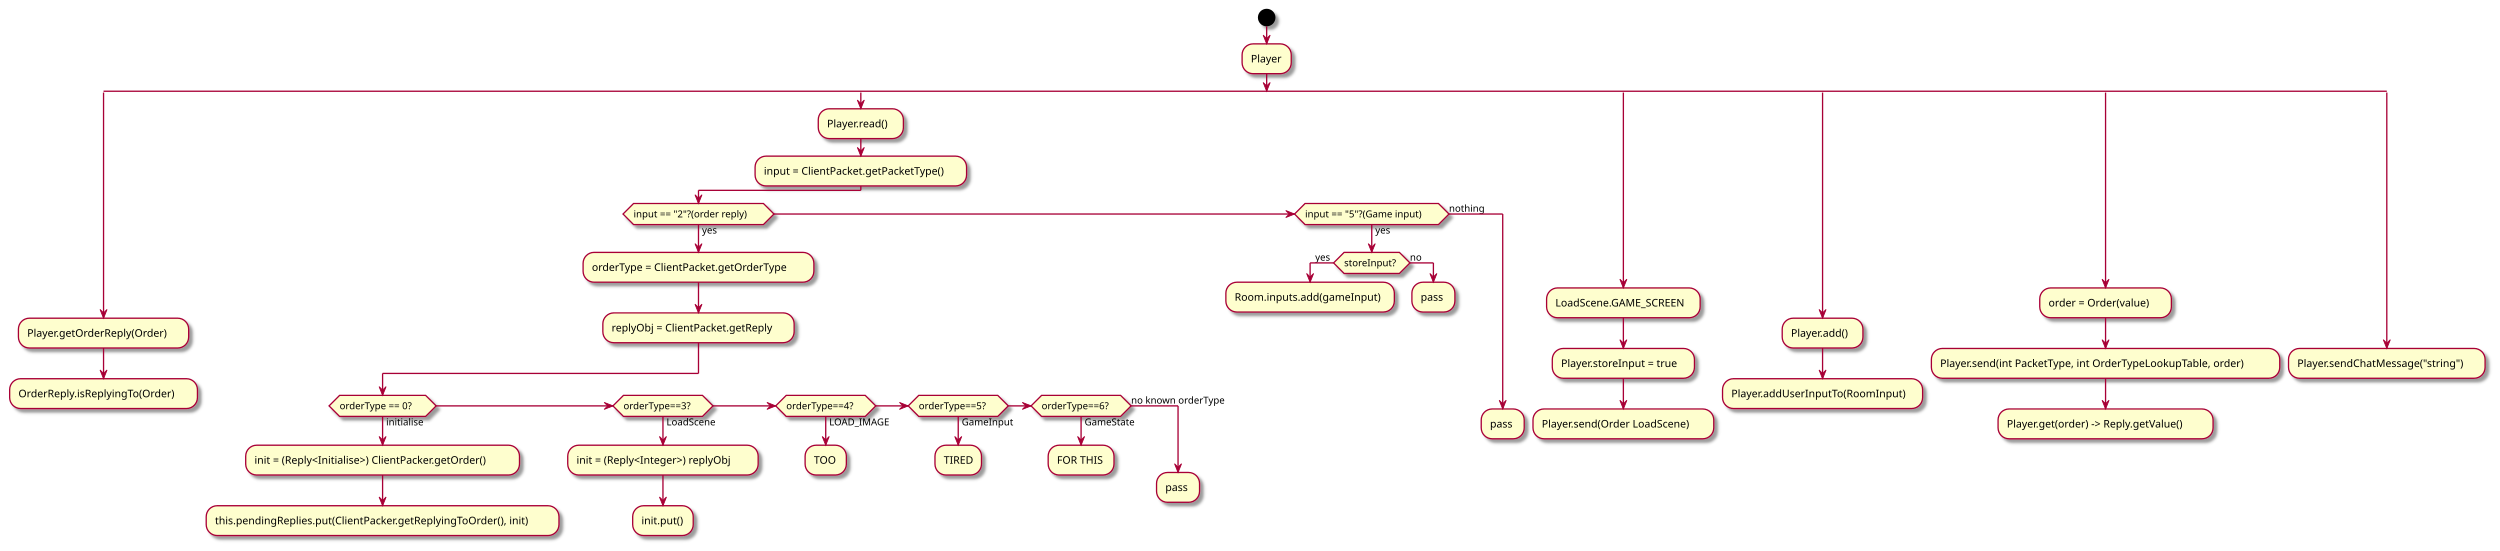
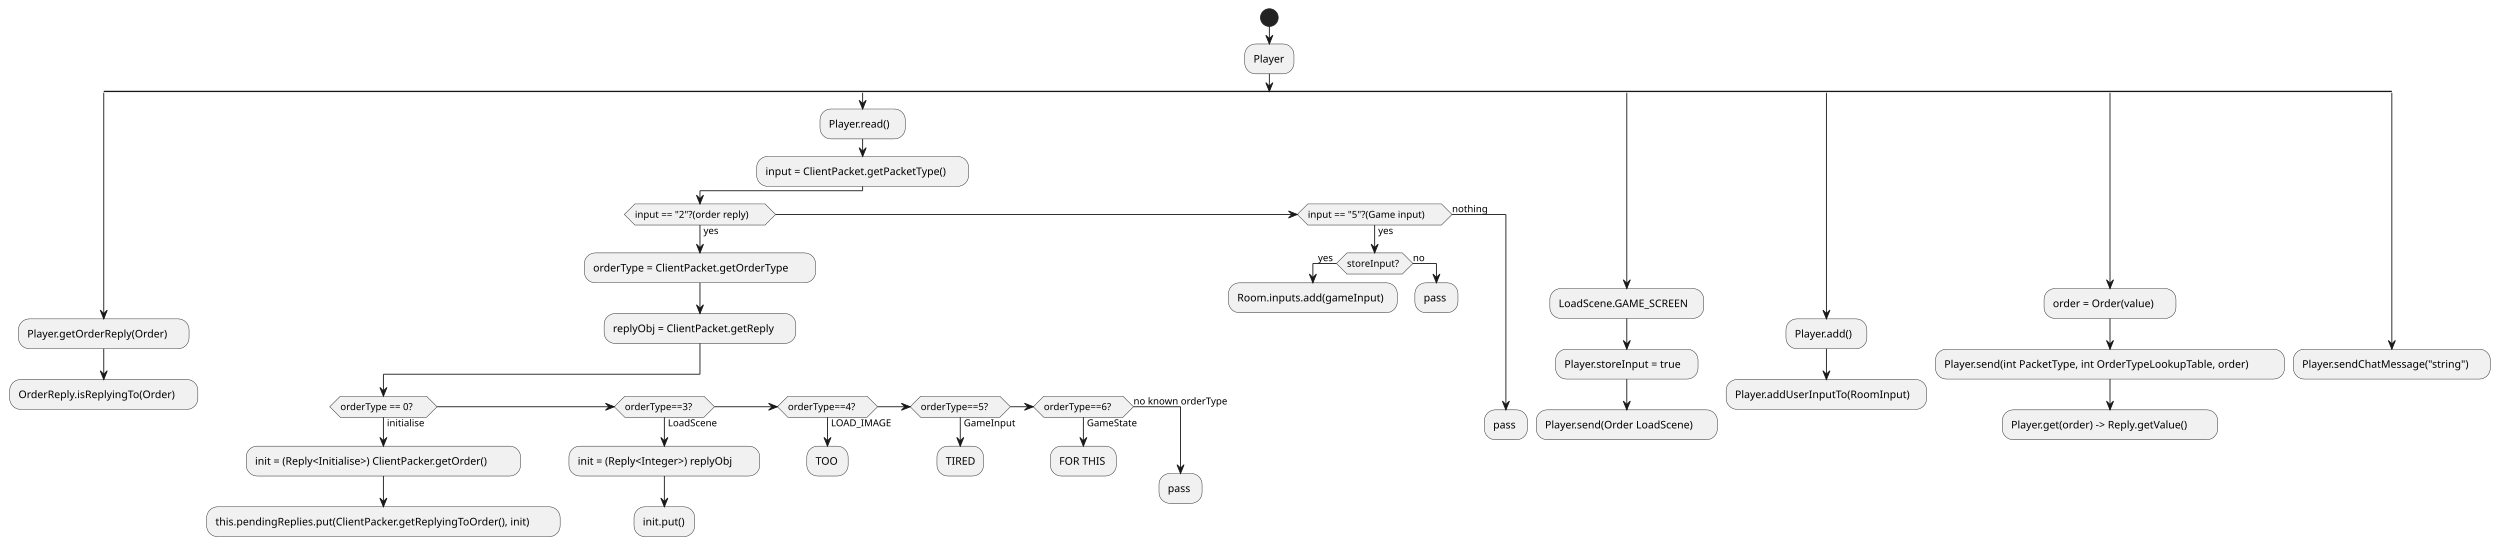
- <svg xmlns="http://www.w3.org/2000/svg" contentScriptType="application/ecmascript" contentStyleType="text/css" height="627px" preserveAspectRatio="none" style="width:2849px;height:627px;background:#FFFFFF;" version="1.1" viewBox="0 0 2849 627" width="2849px" zoomAndPan="magnify">
-   <defs>
-     <filter height="300%" id="f1jayc4via3qg5" width="300%" x="-1" y="-1">
-       <feGaussianBlur result="blurOut" stdDeviation="2.0" />
-       <feColorMatrix in="blurOut" result="blurOut2" type="matrix" values="0 0 0 0 0 0 0 0 0 0 0 0 0 0 0 0 0 0 .4 0" />
-       <feOffset dx="4.0" dy="4.0" in="blurOut2" result="blurOut3" />
-       <feBlend in="SourceGraphic" in2="blurOut3" mode="normal" />
-     </filter>
-   </defs>
+ <svg xmlns="http://www.w3.org/2000/svg" contentStyleType="text/css" height="621px" preserveAspectRatio="none" style="width:2843px;height:621px;background:#FFFFFF;" version="1.1" viewBox="0 0 2843 621" width="2843px" zoomAndPan="magnify">
+   <defs />
  <g>
-     <ellipse cx="1443.5" cy="20" fill="#000000" filter="url(#f1jayc4via3qg5)" rx="10" ry="10" style="stroke:none;stroke-width:1.0;" />
-     <rect fill="#FEFECE" filter="url(#f1jayc4via3qg5)" height="33.969" rx="12.5" ry="12.5" style="stroke:#A80036;stroke-width:1.5;" width="56" x="1415.5" y="50" />
+     <ellipse cx="1443.5" cy="20" fill="#222222" rx="10" ry="10" style="stroke:#222222;stroke-width:1.0;" />
+     <rect fill="#F1F1F1" height="33.969" rx="12.5" ry="12.5" style="stroke:#181818;stroke-width:0.5;" width="56" x="1415.5" y="50" />
    <text fill="#000000" font-family="sans-serif" font-size="12" lengthAdjust="spacing" textLength="36" x="1425.5" y="71.139">Player</text>
-     <line style="stroke:#A80036;stroke-width:1.5;" x1="118" x2="2720" y1="103.969" y2="103.969" />
-     <rect fill="#FEFECE" filter="url(#f1jayc4via3qg5)" height="33.969" rx="12.5" ry="12.5" style="stroke:#A80036;stroke-width:1.5;" width="194" x="21" y="362.617" />
+     <line style="stroke:#181818;stroke-width:1.5;" x1="118" x2="2720" y1="103.969" y2="103.969" />
+     <rect fill="#F1F1F1" height="33.969" rx="12.5" ry="12.5" style="stroke:#181818;stroke-width:0.5;" width="194" x="21" y="362.617" />
    <text fill="#000000" font-family="sans-serif" font-size="12" lengthAdjust="spacing" textLength="174" x="31" y="383.755">Player.getOrderReply(Order)</text>
-     <rect fill="#FEFECE" filter="url(#f1jayc4via3qg5)" height="33.969" rx="12.5" ry="12.5" style="stroke:#A80036;stroke-width:1.5;" width="214" x="11" y="431.585" />
+     <rect fill="#F1F1F1" height="33.969" rx="12.5" ry="12.5" style="stroke:#181818;stroke-width:0.5;" width="214" x="11" y="431.585" />
    <text fill="#000000" font-family="sans-serif" font-size="12" lengthAdjust="spacing" textLength="194" x="21" y="452.724">OrderReply.isReplyingTo(Order)</text>
-     <rect fill="#FEFECE" filter="url(#f1jayc4via3qg5)" height="33.969" rx="12.5" ry="12.5" style="stroke:#A80036;stroke-width:1.5;" width="97" x="932.5" y="123.969" />
+     <rect fill="#F1F1F1" height="33.969" rx="12.5" ry="12.5" style="stroke:#181818;stroke-width:0.5;" width="97" x="932.5" y="123.969" />
    <text fill="#000000" font-family="sans-serif" font-size="12" lengthAdjust="spacing" textLength="77" x="942.5" y="145.107">Player.read()</text>
-     <rect fill="#FEFECE" filter="url(#f1jayc4via3qg5)" height="33.969" rx="12.5" ry="12.5" style="stroke:#A80036;stroke-width:1.5;" width="241" x="860.5" y="177.938" />
+     <rect fill="#F1F1F1" height="33.969" rx="12.5" ry="12.5" style="stroke:#181818;stroke-width:0.5;" width="241" x="860.5" y="177.938" />
    <text fill="#000000" font-family="sans-serif" font-size="12" lengthAdjust="spacing" textLength="221" x="870.5" y="199.076">input = ClientPacket.getPacketType()</text>
-     <polygon fill="#FEFECE" filter="url(#f1jayc4via3qg5)" points="722,231.906,870,231.906,882,243.906,870,255.906,722,255.906,710,243.906,722,231.906" style="stroke:#A80036;stroke-width:1.5;" />
+     <polygon fill="#F1F1F1" points="722,231.906,870,231.906,882,243.906,870,255.906,722,255.906,710,243.906,722,231.906" style="stroke:#181818;stroke-width:0.5;" />
    <text fill="#000000" font-family="sans-serif" font-size="11" lengthAdjust="spacing" textLength="21" x="800" y="266.117">yes</text>
    <text fill="#000000" font-family="sans-serif" font-size="11" lengthAdjust="spacing" textLength="148" x="722" y="247.714">input == "2"?(order reply)</text>
-     <rect fill="#FEFECE" filter="url(#f1jayc4via3qg5)" height="33.969" rx="12.5" ry="12.5" style="stroke:#A80036;stroke-width:1.5;" width="263" x="664.5" y="287.617" />
+     <rect fill="#F1F1F1" height="33.969" rx="12.5" ry="12.5" style="stroke:#181818;stroke-width:0.5;" width="263" x="664.5" y="287.617" />
    <text fill="#000000" font-family="sans-serif" font-size="12" lengthAdjust="spacing" textLength="243" x="674.5" y="308.755">orderType = ClientPacket.getOrderType</text>
-     <rect fill="#FEFECE" filter="url(#f1jayc4via3qg5)" height="33.969" rx="12.5" ry="12.5" style="stroke:#A80036;stroke-width:1.5;" width="218" x="687" y="356.585" />
+     <rect fill="#F1F1F1" height="33.969" rx="12.5" ry="12.5" style="stroke:#181818;stroke-width:0.5;" width="218" x="687" y="356.585" />
    <text fill="#000000" font-family="sans-serif" font-size="12" lengthAdjust="spacing" textLength="198" x="697" y="377.724">replyObj = ClientPacket.getReply</text>
-     <polygon fill="#FEFECE" filter="url(#f1jayc4via3qg5)" points="387,450.554,485,450.554,497,462.554,485,474.554,387,474.554,375,462.554,387,450.554" style="stroke:#A80036;stroke-width:1.5;" />
+     <polygon fill="#F1F1F1" points="387,450.554,485,450.554,497,462.554,485,474.554,387,474.554,375,462.554,387,450.554" style="stroke:#181818;stroke-width:0.5;" />
    <text fill="#000000" font-family="sans-serif" font-size="11" lengthAdjust="spacing" textLength="47" x="440" y="484.765">initialise</text>
    <text fill="#000000" font-family="sans-serif" font-size="11" lengthAdjust="spacing" textLength="98" x="387" y="466.362">orderType == 0?</text>
-     <rect fill="#FEFECE" filter="url(#f1jayc4via3qg5)" height="33.969" rx="12.5" ry="12.5" style="stroke:#A80036;stroke-width:1.5;" width="312" x="280" y="507.359" />
+     <rect fill="#F1F1F1" height="33.969" rx="12.5" ry="12.5" style="stroke:#181818;stroke-width:0.5;" width="312" x="280" y="507.359" />
    <text fill="#000000" font-family="sans-serif" font-size="12" lengthAdjust="spacing" textLength="292" x="290" y="528.498">init = (Reply&lt;Initialise&gt;) ClientPacker.getOrder()</text>
-     <rect fill="#FEFECE" filter="url(#f1jayc4via3qg5)" height="33.969" rx="12.5" ry="12.5" style="stroke:#A80036;stroke-width:1.5;" width="402" x="235" y="576.328" />
+     <rect fill="#F1F1F1" height="33.969" rx="12.5" ry="12.5" style="stroke:#181818;stroke-width:0.5;" width="402" x="235" y="576.328" />
    <text fill="#000000" font-family="sans-serif" font-size="12" lengthAdjust="spacing" textLength="382" x="245" y="597.466">this.pendingReplies.put(ClientPacker.getReplyingToOrder(), init)</text>
-     <polygon fill="#FEFECE" filter="url(#f1jayc4via3qg5)" points="710.5,450.554,800.5,450.554,812.5,462.554,800.5,474.554,710.5,474.554,698.5,462.554,710.5,450.554" style="stroke:#A80036;stroke-width:1.5;" />
+     <polygon fill="#F1F1F1" points="710.5,450.554,800.5,450.554,812.5,462.554,800.5,474.554,710.5,474.554,698.5,462.554,710.5,450.554" style="stroke:#181818;stroke-width:0.5;" />
    <text fill="#000000" font-family="sans-serif" font-size="11" lengthAdjust="spacing" textLength="64" x="759.5" y="484.765">LoadScene</text>
    <text fill="#000000" font-family="sans-serif" font-size="11" lengthAdjust="spacing" textLength="90" x="710.5" y="466.362">orderType==3?</text>
-     <rect fill="#FEFECE" filter="url(#f1jayc4via3qg5)" height="33.969" rx="12.5" ry="12.5" style="stroke:#A80036;stroke-width:1.5;" width="217" x="647" y="507.359" />
+     <rect fill="#F1F1F1" height="33.969" rx="12.5" ry="12.5" style="stroke:#181818;stroke-width:0.5;" width="217" x="647" y="507.359" />
    <text fill="#000000" font-family="sans-serif" font-size="12" lengthAdjust="spacing" textLength="197" x="657" y="528.498">init = (Reply&lt;Integer&gt;) replyObj</text>
-     <rect fill="#FEFECE" filter="url(#f1jayc4via3qg5)" height="33.969" rx="12.5" ry="12.5" style="stroke:#A80036;stroke-width:1.5;" width="69" x="721" y="576.328" />
+     <rect fill="#F1F1F1" height="33.969" rx="12.5" ry="12.5" style="stroke:#181818;stroke-width:0.5;" width="69" x="721" y="576.328" />
    <text fill="#000000" font-family="sans-serif" font-size="12" lengthAdjust="spacing" textLength="49" x="731" y="597.466">init.put()</text>
-     <polygon fill="#FEFECE" filter="url(#f1jayc4via3qg5)" points="896,450.554,986,450.554,998,462.554,986,474.554,896,474.554,884,462.554,896,450.554" style="stroke:#A80036;stroke-width:1.5;" />
+     <polygon fill="#F1F1F1" points="896,450.554,986,450.554,998,462.554,986,474.554,896,474.554,884,462.554,896,450.554" style="stroke:#181818;stroke-width:0.5;" />
    <text fill="#000000" font-family="sans-serif" font-size="11" lengthAdjust="spacing" textLength="74" x="945" y="484.765">LOAD_IMAGE</text>
    <text fill="#000000" font-family="sans-serif" font-size="11" lengthAdjust="spacing" textLength="90" x="896" y="466.362">orderType==4?</text>
-     <rect fill="#FEFECE" filter="url(#f1jayc4via3qg5)" height="33.969" rx="12.5" ry="12.5" style="stroke:#A80036;stroke-width:1.5;" width="47" x="917.5" y="507.359" />
+     <rect fill="#F1F1F1" height="33.969" rx="12.5" ry="12.5" style="stroke:#181818;stroke-width:0.5;" width="47" x="917.5" y="507.359" />
    <text fill="#000000" font-family="sans-serif" font-size="12" lengthAdjust="spacing" textLength="27" x="927.5" y="528.498">TOO</text>
-     <polygon fill="#FEFECE" filter="url(#f1jayc4via3qg5)" points="1047,450.554,1137,450.554,1149,462.554,1137,474.554,1047,474.554,1035,462.554,1047,450.554" style="stroke:#A80036;stroke-width:1.5;" />
+     <polygon fill="#F1F1F1" points="1047,450.554,1137,450.554,1149,462.554,1137,474.554,1047,474.554,1035,462.554,1047,450.554" style="stroke:#181818;stroke-width:0.5;" />
    <text fill="#000000" font-family="sans-serif" font-size="11" lengthAdjust="spacing" textLength="63" x="1096" y="484.765">GameInput</text>
    <text fill="#000000" font-family="sans-serif" font-size="11" lengthAdjust="spacing" textLength="90" x="1047" y="466.362">orderType==5?</text>
-     <rect fill="#FEFECE" filter="url(#f1jayc4via3qg5)" height="33.969" rx="12.5" ry="12.5" style="stroke:#A80036;stroke-width:1.5;" width="53" x="1065.5" y="507.359" />
+     <rect fill="#F1F1F1" height="33.969" rx="12.5" ry="12.5" style="stroke:#181818;stroke-width:0.5;" width="53" x="1065.5" y="507.359" />
    <text fill="#000000" font-family="sans-serif" font-size="12" lengthAdjust="spacing" textLength="33" x="1075.5" y="528.498">TIRED</text>
-     <polygon fill="#FEFECE" filter="url(#f1jayc4via3qg5)" points="1187,450.554,1277,450.554,1289,462.554,1277,474.554,1187,474.554,1175,462.554,1187,450.554" style="stroke:#A80036;stroke-width:1.5;" />
+     <polygon fill="#F1F1F1" points="1187,450.554,1277,450.554,1289,462.554,1277,474.554,1187,474.554,1175,462.554,1187,450.554" style="stroke:#181818;stroke-width:0.5;" />
    <text fill="#000000" font-family="sans-serif" font-size="11" lengthAdjust="spacing" textLength="66" x="1236" y="484.765">GameState</text>
    <text fill="#000000" font-family="sans-serif" font-size="11" lengthAdjust="spacing" textLength="90" x="1187" y="466.362">orderType==6?</text>
    <text fill="#000000" font-family="sans-serif" font-size="11" lengthAdjust="spacing" textLength="117" x="1289" y="459.96">no known orderType</text>
-     <rect fill="#FEFECE" filter="url(#f1jayc4via3qg5)" height="33.969" rx="12.5" ry="12.5" style="stroke:#A80036;stroke-width:1.5;" width="75" x="1194.5" y="507.359" />
+     <rect fill="#F1F1F1" height="33.969" rx="12.5" ry="12.5" style="stroke:#181818;stroke-width:0.5;" width="75" x="1194.5" y="507.359" />
    <text fill="#000000" font-family="sans-serif" font-size="12" lengthAdjust="spacing" textLength="55" x="1204.5" y="528.498">FOR THIS</text>
-     <rect fill="#FEFECE" filter="url(#f1jayc4via3qg5)" height="33.969" rx="12.5" ry="12.5" style="stroke:#A80036;stroke-width:1.5;" width="49" x="1318" y="538.441" />
+     <rect fill="#F1F1F1" height="33.969" rx="12.5" ry="12.5" style="stroke:#181818;stroke-width:0.5;" width="49" x="1318" y="538.441" />
    <text fill="#000000" font-family="sans-serif" font-size="12" lengthAdjust="spacing" textLength="29" x="1328" y="559.58">pass</text>
-     <polygon fill="#FEFECE" filter="url(#f1jayc4via3qg5)" points="1487.25,231.906,1639.25,231.906,1651.25,243.906,1639.25,255.906,1487.25,255.906,1475.25,243.906,1487.25,231.906" style="stroke:#A80036;stroke-width:1.5;" />
+     <polygon fill="#F1F1F1" points="1487.25,231.906,1639.25,231.906,1651.25,243.906,1639.25,255.906,1487.25,255.906,1475.25,243.906,1487.25,231.906" style="stroke:#181818;stroke-width:0.5;" />
    <text fill="#000000" font-family="sans-serif" font-size="11" lengthAdjust="spacing" textLength="21" x="1567.25" y="266.117">yes</text>
    <text fill="#000000" font-family="sans-serif" font-size="11" lengthAdjust="spacing" textLength="152" x="1487.25" y="247.714">input == "5"?(Game input)</text>
    <text fill="#000000" font-family="sans-serif" font-size="11" lengthAdjust="spacing" textLength="42" x="1651.25" y="241.312">nothing</text>
-     <polygon fill="#FEFECE" filter="url(#f1jayc4via3qg5)" points="1531.75,287.617,1594.75,287.617,1606.75,299.617,1594.75,311.617,1531.75,311.617,1519.75,299.617,1531.75,287.617" style="stroke:#A80036;stroke-width:1.5;" />
+     <polygon fill="#F1F1F1" points="1531.75,287.617,1594.75,287.617,1606.75,299.617,1594.75,311.617,1531.75,311.617,1519.75,299.617,1531.75,287.617" style="stroke:#181818;stroke-width:0.5;" />
    <text fill="#000000" font-family="sans-serif" font-size="11" lengthAdjust="spacing" textLength="63" x="1531.75" y="303.425">storeInput?</text>
    <text fill="#000000" font-family="sans-serif" font-size="11" lengthAdjust="spacing" textLength="21" x="1498.75" y="297.022">yes</text>
    <text fill="#000000" font-family="sans-serif" font-size="11" lengthAdjust="spacing" textLength="14" x="1606.75" y="297.022">no</text>
-     <rect fill="#FEFECE" filter="url(#f1jayc4via3qg5)" height="33.969" rx="12.5" ry="12.5" style="stroke:#A80036;stroke-width:1.5;" width="192" x="1397" y="321.617" />
+     <rect fill="#F1F1F1" height="33.969" rx="12.5" ry="12.5" style="stroke:#181818;stroke-width:0.5;" width="192" x="1397" y="321.617" />
    <text fill="#000000" font-family="sans-serif" font-size="12" lengthAdjust="spacing" textLength="172" x="1407" y="342.755">Room.inputs.add(gameInput)</text>
-     <rect fill="#FEFECE" filter="url(#f1jayc4via3qg5)" height="33.969" rx="12.5" ry="12.5" style="stroke:#A80036;stroke-width:1.5;" width="49" x="1609" y="321.617" />
+     <rect fill="#F1F1F1" height="33.969" rx="12.5" ry="12.5" style="stroke:#181818;stroke-width:0.5;" width="49" x="1609" y="321.617" />
    <text fill="#000000" font-family="sans-serif" font-size="12" lengthAdjust="spacing" textLength="29" x="1619" y="342.755">pass</text>
-     <rect fill="#FEFECE" filter="url(#f1jayc4via3qg5)" height="33.969" rx="12.5" ry="12.5" style="stroke:#A80036;stroke-width:1.5;" width="49" x="1688" y="466.07" />
+     <rect fill="#F1F1F1" height="33.969" rx="12.5" ry="12.5" style="stroke:#181818;stroke-width:0.5;" width="49" x="1688" y="466.07" />
    <text fill="#000000" font-family="sans-serif" font-size="12" lengthAdjust="spacing" textLength="29" x="1698" y="487.209">pass</text>
-     <rect fill="#FEFECE" filter="url(#f1jayc4via3qg5)" height="33.969" rx="12.5" ry="12.5" style="stroke:#A80036;stroke-width:1.5;" width="175" x="1762.5" y="328.132" />
+     <rect fill="#F1F1F1" height="33.969" rx="12.5" ry="12.5" style="stroke:#181818;stroke-width:0.5;" width="175" x="1762.5" y="328.132" />
    <text fill="#000000" font-family="sans-serif" font-size="12" lengthAdjust="spacing" textLength="155" x="1772.5" y="349.271">LoadScene.GAME_SCREEN</text>
-     <rect fill="#FEFECE" filter="url(#f1jayc4via3qg5)" height="33.969" rx="12.5" ry="12.5" style="stroke:#A80036;stroke-width:1.5;" width="162" x="1769" y="397.101" />
+     <rect fill="#F1F1F1" height="33.969" rx="12.5" ry="12.5" style="stroke:#181818;stroke-width:0.5;" width="162" x="1769" y="397.101" />
    <text fill="#000000" font-family="sans-serif" font-size="12" lengthAdjust="spacing" textLength="142" x="1779" y="418.24">Player.storeInput = true</text>
-     <rect fill="#FEFECE" filter="url(#f1jayc4via3qg5)" height="33.969" rx="12.5" ry="12.5" style="stroke:#A80036;stroke-width:1.5;" width="206" x="1747" y="466.07" />
+     <rect fill="#F1F1F1" height="33.969" rx="12.5" ry="12.5" style="stroke:#181818;stroke-width:0.5;" width="206" x="1747" y="466.07" />
    <text fill="#000000" font-family="sans-serif" font-size="12" lengthAdjust="spacing" textLength="186" x="1757" y="487.209">Player.send(Order LoadScene)</text>
-     <rect fill="#FEFECE" filter="url(#f1jayc4via3qg5)" height="33.969" rx="12.5" ry="12.5" style="stroke:#A80036;stroke-width:1.5;" width="92" x="2031" y="362.617" />
+     <rect fill="#F1F1F1" height="33.969" rx="12.5" ry="12.5" style="stroke:#181818;stroke-width:0.5;" width="92" x="2031" y="362.617" />
    <text fill="#000000" font-family="sans-serif" font-size="12" lengthAdjust="spacing" textLength="72" x="2041" y="383.755">Player.add()</text>
-     <rect fill="#FEFECE" filter="url(#f1jayc4via3qg5)" height="33.969" rx="12.5" ry="12.5" style="stroke:#A80036;stroke-width:1.5;" width="228" x="1963" y="431.585" />
+     <rect fill="#F1F1F1" height="33.969" rx="12.5" ry="12.5" style="stroke:#181818;stroke-width:0.5;" width="228" x="1963" y="431.585" />
    <text fill="#000000" font-family="sans-serif" font-size="12" lengthAdjust="spacing" textLength="208" x="1973" y="452.724">Player.addUserInputTo(RoomInput)</text>
-     <rect fill="#FEFECE" filter="url(#f1jayc4via3qg5)" height="33.969" rx="12.5" ry="12.5" style="stroke:#A80036;stroke-width:1.5;" width="150" x="2324.5" y="328.132" />
+     <rect fill="#F1F1F1" height="33.969" rx="12.5" ry="12.5" style="stroke:#181818;stroke-width:0.5;" width="150" x="2324.5" y="328.132" />
    <text fill="#000000" font-family="sans-serif" font-size="12" lengthAdjust="spacing" textLength="130" x="2334.5" y="349.271">order = Order(value)</text>
-     <rect fill="#FEFECE" filter="url(#f1jayc4via3qg5)" height="33.969" rx="12.5" ry="12.5" style="stroke:#A80036;stroke-width:1.5;" width="397" x="2201" y="397.101" />
+     <rect fill="#F1F1F1" height="33.969" rx="12.5" ry="12.5" style="stroke:#181818;stroke-width:0.5;" width="397" x="2201" y="397.101" />
    <text fill="#000000" font-family="sans-serif" font-size="12" lengthAdjust="spacing" textLength="377" x="2211" y="418.24">Player.send(int PacketType, int OrderTypeLookupTable, order)</text>
-     <rect fill="#FEFECE" filter="url(#f1jayc4via3qg5)" height="33.969" rx="12.5" ry="12.5" style="stroke:#A80036;stroke-width:1.5;" width="245" x="2277" y="466.07" />
+     <rect fill="#F1F1F1" height="33.969" rx="12.5" ry="12.5" style="stroke:#181818;stroke-width:0.5;" width="245" x="2277" y="466.07" />
    <text fill="#000000" font-family="sans-serif" font-size="12" lengthAdjust="spacing" textLength="225" x="2287" y="487.209">Player.get(order) -&gt; Reply.getValue()</text>
-     <rect fill="#FEFECE" filter="url(#f1jayc4via3qg5)" height="33.969" rx="12.5" ry="12.5" style="stroke:#A80036;stroke-width:1.5;" width="224" x="2608" y="397.101" />
+     <rect fill="#F1F1F1" height="33.969" rx="12.5" ry="12.5" style="stroke:#181818;stroke-width:0.5;" width="224" x="2608" y="397.101" />
    <text fill="#000000" font-family="sans-serif" font-size="12" lengthAdjust="spacing" textLength="204" x="2618" y="418.24">Player.sendChatMessage("string")</text>
-     <line style="stroke:#A80036;stroke-width:1.5;" x1="1443.5" x2="1443.5" y1="30" y2="50" />
-     <polygon fill="#A80036" points="1439.5,40,1443.5,50,1447.5,40,1443.5,44" style="stroke:#A80036;stroke-width:1.0;" />
-     <line style="stroke:#A80036;stroke-width:1.5;" x1="118" x2="118" y1="396.585" y2="431.585" />
-     <polygon fill="#A80036" points="114,421.585,118,431.585,122,421.585,118,425.585" style="stroke:#A80036;stroke-width:1.0;" />
-     <line style="stroke:#A80036;stroke-width:1.5;" x1="981" x2="981" y1="157.938" y2="177.938" />
-     <polygon fill="#A80036" points="977,167.938,981,177.938,985,167.938,981,171.938" style="stroke:#A80036;stroke-width:1.0;" />
-     <line style="stroke:#A80036;stroke-width:1.5;" x1="796" x2="796" y1="321.585" y2="356.585" />
-     <polygon fill="#A80036" points="792,346.585,796,356.585,800,346.585,796,350.585" style="stroke:#A80036;stroke-width:1.0;" />
-     <line style="stroke:#A80036;stroke-width:1.5;" x1="436" x2="436" y1="541.328" y2="576.328" />
-     <polygon fill="#A80036" points="432,566.328,436,576.328,440,566.328,436,570.328" style="stroke:#A80036;stroke-width:1.0;" />
-     <line style="stroke:#A80036;stroke-width:1.5;" x1="755.5" x2="755.5" y1="541.328" y2="576.328" />
-     <polygon fill="#A80036" points="751.5,566.328,755.5,576.328,759.5,566.328,755.5,570.328" style="stroke:#A80036;stroke-width:1.0;" />
-     <line style="stroke:#A80036;stroke-width:1.5;" x1="436" x2="436" y1="474.554" y2="507.359" />
-     <polygon fill="#A80036" points="432,497.359,436,507.359,440,497.359,436,501.359" style="stroke:#A80036;stroke-width:1.0;" />
-     <line style="stroke:#A80036;stroke-width:1.5;" x1="755.5" x2="755.5" y1="474.554" y2="507.359" />
-     <polygon fill="#A80036" points="751.5,497.359,755.5,507.359,759.5,497.359,755.5,501.359" style="stroke:#A80036;stroke-width:1.0;" />
-     <line style="stroke:#A80036;stroke-width:1.5;" x1="941" x2="941" y1="474.554" y2="507.359" />
-     <polygon fill="#A80036" points="937,497.359,941,507.359,945,497.359,941,501.359" style="stroke:#A80036;stroke-width:1.0;" />
-     <line style="stroke:#A80036;stroke-width:1.5;" x1="1092" x2="1092" y1="474.554" y2="507.359" />
-     <polygon fill="#A80036" points="1088,497.359,1092,507.359,1096,497.359,1092,501.359" style="stroke:#A80036;stroke-width:1.0;" />
-     <line style="stroke:#A80036;stroke-width:1.5;" x1="1232" x2="1232" y1="474.554" y2="507.359" />
-     <polygon fill="#A80036" points="1228,497.359,1232,507.359,1236,497.359,1232,501.359" style="stroke:#A80036;stroke-width:1.0;" />
-     <line style="stroke:#A80036;stroke-width:1.5;" x1="497" x2="698.5" y1="462.554" y2="462.554" />
-     <polygon fill="#A80036" points="688.5,458.554,698.5,462.554,688.5,466.554,692.5,462.554" style="stroke:#A80036;stroke-width:1.0;" />
-     <line style="stroke:#A80036;stroke-width:1.5;" x1="812.5" x2="884" y1="462.554" y2="462.554" />
-     <polygon fill="#A80036" points="874,458.554,884,462.554,874,466.554,878,462.554" style="stroke:#A80036;stroke-width:1.0;" />
-     <line style="stroke:#A80036;stroke-width:1.5;" x1="998" x2="1035" y1="462.554" y2="462.554" />
-     <polygon fill="#A80036" points="1025,458.554,1035,462.554,1025,466.554,1029,462.554" style="stroke:#A80036;stroke-width:1.0;" />
-     <line style="stroke:#A80036;stroke-width:1.5;" x1="1149" x2="1175" y1="462.554" y2="462.554" />
-     <polygon fill="#A80036" points="1165,458.554,1175,462.554,1165,466.554,1169,462.554" style="stroke:#A80036;stroke-width:1.0;" />
-     <line style="stroke:#A80036;stroke-width:1.5;" x1="796" x2="796" y1="390.554" y2="425.554" />
-     <line style="stroke:#A80036;stroke-width:1.5;" x1="796" x2="436" y1="425.554" y2="425.554" />
-     <line style="stroke:#A80036;stroke-width:1.5;" x1="436" x2="436" y1="425.554" y2="450.554" />
-     <polygon fill="#A80036" points="432,440.554,436,450.554,440,440.554,436,444.554" style="stroke:#A80036;stroke-width:1.0;" />
-     <line style="stroke:#A80036;stroke-width:1.5;" x1="1289" x2="1342.5" y1="462.554" y2="462.554" />
-     <line style="stroke:#A80036;stroke-width:1.5;" x1="1342.5" x2="1342.5" y1="462.554" y2="538.441" />
-     <polygon fill="#A80036" points="1338.5,528.441,1342.5,538.441,1346.5,528.441,1342.5,532.441" style="stroke:#A80036;stroke-width:1.0;" />
-     <line style="stroke:#A80036;stroke-width:1.5;" x1="1519.75" x2="1493" y1="299.617" y2="299.617" />
-     <line style="stroke:#A80036;stroke-width:1.5;" x1="1493" x2="1493" y1="299.617" y2="321.617" />
-     <polygon fill="#A80036" points="1489,311.617,1493,321.617,1497,311.617,1493,315.617" style="stroke:#A80036;stroke-width:1.0;" />
-     <line style="stroke:#A80036;stroke-width:1.5;" x1="1606.75" x2="1633.5" y1="299.617" y2="299.617" />
-     <line style="stroke:#A80036;stroke-width:1.5;" x1="1633.5" x2="1633.5" y1="299.617" y2="321.617" />
-     <polygon fill="#A80036" points="1629.5,311.617,1633.5,321.617,1637.5,311.617,1633.5,315.617" style="stroke:#A80036;stroke-width:1.0;" />
-     <line style="stroke:#A80036;stroke-width:1.5;" x1="796" x2="796" y1="255.906" y2="287.617" />
-     <polygon fill="#A80036" points="792,277.617,796,287.617,800,277.617,796,281.617" style="stroke:#A80036;stroke-width:1.0;" />
-     <line style="stroke:#A80036;stroke-width:1.5;" x1="1563.25" x2="1563.25" y1="255.906" y2="287.617" />
-     <polygon fill="#A80036" points="1559.25,277.617,1563.25,287.617,1567.25,277.617,1563.25,281.617" style="stroke:#A80036;stroke-width:1.0;" />
-     <line style="stroke:#A80036;stroke-width:1.5;" x1="882" x2="1475.25" y1="243.906" y2="243.906" />
-     <polygon fill="#A80036" points="1465.25,239.906,1475.25,243.906,1465.25,247.906,1469.25,243.906" style="stroke:#A80036;stroke-width:1.0;" />
-     <line style="stroke:#A80036;stroke-width:1.5;" x1="981" x2="981" y1="211.906" y2="216.906" />
-     <line style="stroke:#A80036;stroke-width:1.5;" x1="981" x2="796" y1="216.906" y2="216.906" />
-     <line style="stroke:#A80036;stroke-width:1.5;" x1="796" x2="796" y1="216.906" y2="231.906" />
-     <polygon fill="#A80036" points="792,221.906,796,231.906,800,221.906,796,225.906" style="stroke:#A80036;stroke-width:1.0;" />
-     <line style="stroke:#A80036;stroke-width:1.5;" x1="1651.25" x2="1712.5" y1="243.906" y2="243.906" />
-     <line style="stroke:#A80036;stroke-width:1.5;" x1="1712.5" x2="1712.5" y1="243.906" y2="466.07" />
-     <polygon fill="#A80036" points="1708.5,456.07,1712.5,466.07,1716.5,456.07,1712.5,460.07" style="stroke:#A80036;stroke-width:1.0;" />
-     <line style="stroke:#A80036;stroke-width:1.5;" x1="1850" x2="1850" y1="362.101" y2="397.101" />
-     <polygon fill="#A80036" points="1846,387.101,1850,397.101,1854,387.101,1850,391.101" style="stroke:#A80036;stroke-width:1.0;" />
-     <line style="stroke:#A80036;stroke-width:1.5;" x1="1850" x2="1850" y1="431.07" y2="466.07" />
-     <polygon fill="#A80036" points="1846,456.07,1850,466.07,1854,456.07,1850,460.07" style="stroke:#A80036;stroke-width:1.0;" />
-     <line style="stroke:#A80036;stroke-width:1.5;" x1="2077" x2="2077" y1="396.585" y2="431.585" />
-     <polygon fill="#A80036" points="2073,421.585,2077,431.585,2081,421.585,2077,425.585" style="stroke:#A80036;stroke-width:1.0;" />
-     <line style="stroke:#A80036;stroke-width:1.5;" x1="2399.5" x2="2399.5" y1="362.101" y2="397.101" />
-     <polygon fill="#A80036" points="2395.5,387.101,2399.5,397.101,2403.5,387.101,2399.5,391.101" style="stroke:#A80036;stroke-width:1.0;" />
-     <line style="stroke:#A80036;stroke-width:1.5;" x1="2399.5" x2="2399.5" y1="431.07" y2="466.07" />
-     <polygon fill="#A80036" points="2395.5,456.07,2399.5,466.07,2403.5,456.07,2399.5,460.07" style="stroke:#A80036;stroke-width:1.0;" />
-     <line style="stroke:#A80036;stroke-width:1.5;" x1="118" x2="118" y1="105.469" y2="362.617" />
-     <polygon fill="#A80036" points="114,352.617,118,362.617,122,352.617,118,356.617" style="stroke:#A80036;stroke-width:1.0;" />
-     <line style="stroke:#A80036;stroke-width:1.5;" x1="981" x2="981" y1="105.469" y2="123.969" />
-     <polygon fill="#A80036" points="977,113.969,981,123.969,985,113.969,981,117.969" style="stroke:#A80036;stroke-width:1.0;" />
-     <line style="stroke:#A80036;stroke-width:1.5;" x1="1850" x2="1850" y1="105.469" y2="328.132" />
-     <polygon fill="#A80036" points="1846,318.132,1850,328.132,1854,318.132,1850,322.132" style="stroke:#A80036;stroke-width:1.0;" />
-     <line style="stroke:#A80036;stroke-width:1.5;" x1="2077" x2="2077" y1="105.469" y2="362.617" />
-     <polygon fill="#A80036" points="2073,352.617,2077,362.617,2081,352.617,2077,356.617" style="stroke:#A80036;stroke-width:1.0;" />
-     <line style="stroke:#A80036;stroke-width:1.5;" x1="2399.5" x2="2399.5" y1="105.469" y2="328.132" />
-     <polygon fill="#A80036" points="2395.5,318.132,2399.5,328.132,2403.5,318.132,2399.5,322.132" style="stroke:#A80036;stroke-width:1.0;" />
-     <line style="stroke:#A80036;stroke-width:1.5;" x1="2720" x2="2720" y1="105.469" y2="397.101" />
-     <polygon fill="#A80036" points="2716,387.101,2720,397.101,2724,387.101,2720,391.101" style="stroke:#A80036;stroke-width:1.0;" />
-     <line style="stroke:#A80036;stroke-width:1.5;" x1="1443.5" x2="1443.5" y1="83.969" y2="103.969" />
-     <polygon fill="#A80036" points="1439.5,93.969,1443.5,103.969,1447.5,93.969,1443.5,97.969" style="stroke:#A80036;stroke-width:1.0;" />
+     <line style="stroke:#181818;stroke-width:1.0;" x1="1443.5" x2="1443.5" y1="30" y2="50" />
+     <polygon fill="#181818" points="1439.5,40,1443.5,50,1447.5,40,1443.5,44" style="stroke:#181818;stroke-width:1.0;" />
+     <line style="stroke:#181818;stroke-width:1.0;" x1="118" x2="118" y1="396.585" y2="431.585" />
+     <polygon fill="#181818" points="114,421.585,118,431.585,122,421.585,118,425.585" style="stroke:#181818;stroke-width:1.0;" />
+     <line style="stroke:#181818;stroke-width:1.0;" x1="981" x2="981" y1="157.938" y2="177.938" />
+     <polygon fill="#181818" points="977,167.938,981,177.938,985,167.938,981,171.938" style="stroke:#181818;stroke-width:1.0;" />
+     <line style="stroke:#181818;stroke-width:1.0;" x1="796" x2="796" y1="321.585" y2="356.585" />
+     <polygon fill="#181818" points="792,346.585,796,356.585,800,346.585,796,350.585" style="stroke:#181818;stroke-width:1.0;" />
+     <line style="stroke:#181818;stroke-width:1.0;" x1="436" x2="436" y1="541.328" y2="576.328" />
+     <polygon fill="#181818" points="432,566.328,436,576.328,440,566.328,436,570.328" style="stroke:#181818;stroke-width:1.0;" />
+     <line style="stroke:#181818;stroke-width:1.0;" x1="755.5" x2="755.5" y1="541.328" y2="576.328" />
+     <polygon fill="#181818" points="751.5,566.328,755.5,576.328,759.5,566.328,755.5,570.328" style="stroke:#181818;stroke-width:1.0;" />
+     <line style="stroke:#181818;stroke-width:1.0;" x1="436" x2="436" y1="474.554" y2="507.359" />
+     <polygon fill="#181818" points="432,497.359,436,507.359,440,497.359,436,501.359" style="stroke:#181818;stroke-width:1.0;" />
+     <line style="stroke:#181818;stroke-width:1.0;" x1="755.5" x2="755.5" y1="474.554" y2="507.359" />
+     <polygon fill="#181818" points="751.5,497.359,755.5,507.359,759.5,497.359,755.5,501.359" style="stroke:#181818;stroke-width:1.0;" />
+     <line style="stroke:#181818;stroke-width:1.0;" x1="941" x2="941" y1="474.554" y2="507.359" />
+     <polygon fill="#181818" points="937,497.359,941,507.359,945,497.359,941,501.359" style="stroke:#181818;stroke-width:1.0;" />
+     <line style="stroke:#181818;stroke-width:1.0;" x1="1092" x2="1092" y1="474.554" y2="507.359" />
+     <polygon fill="#181818" points="1088,497.359,1092,507.359,1096,497.359,1092,501.359" style="stroke:#181818;stroke-width:1.0;" />
+     <line style="stroke:#181818;stroke-width:1.0;" x1="1232" x2="1232" y1="474.554" y2="507.359" />
+     <polygon fill="#181818" points="1228,497.359,1232,507.359,1236,497.359,1232,501.359" style="stroke:#181818;stroke-width:1.0;" />
+     <line style="stroke:#181818;stroke-width:1.0;" x1="497" x2="698.5" y1="462.554" y2="462.554" />
+     <polygon fill="#181818" points="688.5,458.554,698.5,462.554,688.5,466.554,692.5,462.554" style="stroke:#181818;stroke-width:1.0;" />
+     <line style="stroke:#181818;stroke-width:1.0;" x1="812.5" x2="884" y1="462.554" y2="462.554" />
+     <polygon fill="#181818" points="874,458.554,884,462.554,874,466.554,878,462.554" style="stroke:#181818;stroke-width:1.0;" />
+     <line style="stroke:#181818;stroke-width:1.0;" x1="998" x2="1035" y1="462.554" y2="462.554" />
+     <polygon fill="#181818" points="1025,458.554,1035,462.554,1025,466.554,1029,462.554" style="stroke:#181818;stroke-width:1.0;" />
+     <line style="stroke:#181818;stroke-width:1.0;" x1="1149" x2="1175" y1="462.554" y2="462.554" />
+     <polygon fill="#181818" points="1165,458.554,1175,462.554,1165,466.554,1169,462.554" style="stroke:#181818;stroke-width:1.0;" />
+     <line style="stroke:#181818;stroke-width:1.0;" x1="796" x2="796" y1="390.554" y2="425.554" />
+     <line style="stroke:#181818;stroke-width:1.0;" x1="796" x2="436" y1="425.554" y2="425.554" />
+     <line style="stroke:#181818;stroke-width:1.0;" x1="436" x2="436" y1="425.554" y2="450.554" />
+     <polygon fill="#181818" points="432,440.554,436,450.554,440,440.554,436,444.554" style="stroke:#181818;stroke-width:1.0;" />
+     <line style="stroke:#181818;stroke-width:1.0;" x1="1289" x2="1342.5" y1="462.554" y2="462.554" />
+     <line style="stroke:#181818;stroke-width:1.0;" x1="1342.5" x2="1342.5" y1="462.554" y2="538.441" />
+     <polygon fill="#181818" points="1338.5,528.441,1342.5,538.441,1346.5,528.441,1342.5,532.441" style="stroke:#181818;stroke-width:1.0;" />
+     <line style="stroke:#181818;stroke-width:1.0;" x1="1519.75" x2="1493" y1="299.617" y2="299.617" />
+     <line style="stroke:#181818;stroke-width:1.0;" x1="1493" x2="1493" y1="299.617" y2="321.617" />
+     <polygon fill="#181818" points="1489,311.617,1493,321.617,1497,311.617,1493,315.617" style="stroke:#181818;stroke-width:1.0;" />
+     <line style="stroke:#181818;stroke-width:1.0;" x1="1606.75" x2="1633.5" y1="299.617" y2="299.617" />
+     <line style="stroke:#181818;stroke-width:1.0;" x1="1633.5" x2="1633.5" y1="299.617" y2="321.617" />
+     <polygon fill="#181818" points="1629.5,311.617,1633.5,321.617,1637.5,311.617,1633.5,315.617" style="stroke:#181818;stroke-width:1.0;" />
+     <line style="stroke:#181818;stroke-width:1.0;" x1="796" x2="796" y1="255.906" y2="287.617" />
+     <polygon fill="#181818" points="792,277.617,796,287.617,800,277.617,796,281.617" style="stroke:#181818;stroke-width:1.0;" />
+     <line style="stroke:#181818;stroke-width:1.0;" x1="1563.25" x2="1563.25" y1="255.906" y2="287.617" />
+     <polygon fill="#181818" points="1559.25,277.617,1563.25,287.617,1567.25,277.617,1563.25,281.617" style="stroke:#181818;stroke-width:1.0;" />
+     <line style="stroke:#181818;stroke-width:1.0;" x1="882" x2="1475.25" y1="243.906" y2="243.906" />
+     <polygon fill="#181818" points="1465.25,239.906,1475.25,243.906,1465.25,247.906,1469.25,243.906" style="stroke:#181818;stroke-width:1.0;" />
+     <line style="stroke:#181818;stroke-width:1.0;" x1="981" x2="981" y1="211.906" y2="216.906" />
+     <line style="stroke:#181818;stroke-width:1.0;" x1="981" x2="796" y1="216.906" y2="216.906" />
+     <line style="stroke:#181818;stroke-width:1.0;" x1="796" x2="796" y1="216.906" y2="231.906" />
+     <polygon fill="#181818" points="792,221.906,796,231.906,800,221.906,796,225.906" style="stroke:#181818;stroke-width:1.0;" />
+     <line style="stroke:#181818;stroke-width:1.0;" x1="1651.25" x2="1712.5" y1="243.906" y2="243.906" />
+     <line style="stroke:#181818;stroke-width:1.0;" x1="1712.5" x2="1712.5" y1="243.906" y2="466.07" />
+     <polygon fill="#181818" points="1708.5,456.07,1712.5,466.07,1716.5,456.07,1712.5,460.07" style="stroke:#181818;stroke-width:1.0;" />
+     <line style="stroke:#181818;stroke-width:1.0;" x1="1850" x2="1850" y1="362.101" y2="397.101" />
+     <polygon fill="#181818" points="1846,387.101,1850,397.101,1854,387.101,1850,391.101" style="stroke:#181818;stroke-width:1.0;" />
+     <line style="stroke:#181818;stroke-width:1.0;" x1="1850" x2="1850" y1="431.07" y2="466.07" />
+     <polygon fill="#181818" points="1846,456.07,1850,466.07,1854,456.07,1850,460.07" style="stroke:#181818;stroke-width:1.0;" />
+     <line style="stroke:#181818;stroke-width:1.0;" x1="2077" x2="2077" y1="396.585" y2="431.585" />
+     <polygon fill="#181818" points="2073,421.585,2077,431.585,2081,421.585,2077,425.585" style="stroke:#181818;stroke-width:1.0;" />
+     <line style="stroke:#181818;stroke-width:1.0;" x1="2399.5" x2="2399.5" y1="362.101" y2="397.101" />
+     <polygon fill="#181818" points="2395.5,387.101,2399.5,397.101,2403.5,387.101,2399.5,391.101" style="stroke:#181818;stroke-width:1.0;" />
+     <line style="stroke:#181818;stroke-width:1.0;" x1="2399.5" x2="2399.5" y1="431.07" y2="466.07" />
+     <polygon fill="#181818" points="2395.5,456.07,2399.5,466.07,2403.5,456.07,2399.5,460.07" style="stroke:#181818;stroke-width:1.0;" />
+     <line style="stroke:#181818;stroke-width:1.0;" x1="118" x2="118" y1="105.469" y2="362.617" />
+     <polygon fill="#181818" points="114,352.617,118,362.617,122,352.617,118,356.617" style="stroke:#181818;stroke-width:1.0;" />
+     <line style="stroke:#181818;stroke-width:1.0;" x1="981" x2="981" y1="105.469" y2="123.969" />
+     <polygon fill="#181818" points="977,113.969,981,123.969,985,113.969,981,117.969" style="stroke:#181818;stroke-width:1.0;" />
+     <line style="stroke:#181818;stroke-width:1.0;" x1="1850" x2="1850" y1="105.469" y2="328.132" />
+     <polygon fill="#181818" points="1846,318.132,1850,328.132,1854,318.132,1850,322.132" style="stroke:#181818;stroke-width:1.0;" />
+     <line style="stroke:#181818;stroke-width:1.0;" x1="2077" x2="2077" y1="105.469" y2="362.617" />
+     <polygon fill="#181818" points="2073,352.617,2077,362.617,2081,352.617,2077,356.617" style="stroke:#181818;stroke-width:1.0;" />
+     <line style="stroke:#181818;stroke-width:1.0;" x1="2399.5" x2="2399.5" y1="105.469" y2="328.132" />
+     <polygon fill="#181818" points="2395.5,318.132,2399.5,328.132,2403.5,318.132,2399.5,322.132" style="stroke:#181818;stroke-width:1.0;" />
+     <line style="stroke:#181818;stroke-width:1.0;" x1="2720" x2="2720" y1="105.469" y2="397.101" />
+     <polygon fill="#181818" points="2716,387.101,2720,397.101,2724,387.101,2720,391.101" style="stroke:#181818;stroke-width:1.0;" />
+     <line style="stroke:#181818;stroke-width:1.0;" x1="1443.5" x2="1443.5" y1="83.969" y2="103.969" />
+     <polygon fill="#181818" points="1439.5,93.969,1443.5,103.969,1447.5,93.969,1443.5,97.969" style="stroke:#181818;stroke-width:1.0;" />
  </g>
</svg>
